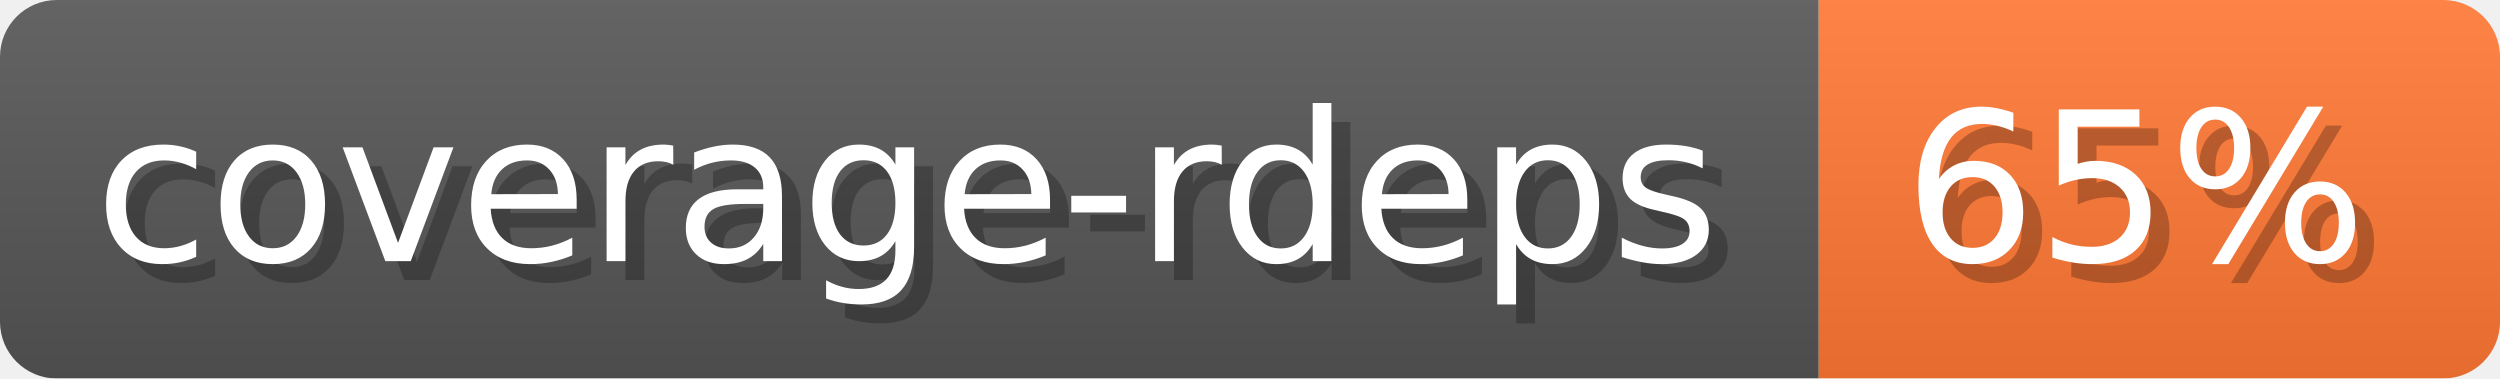
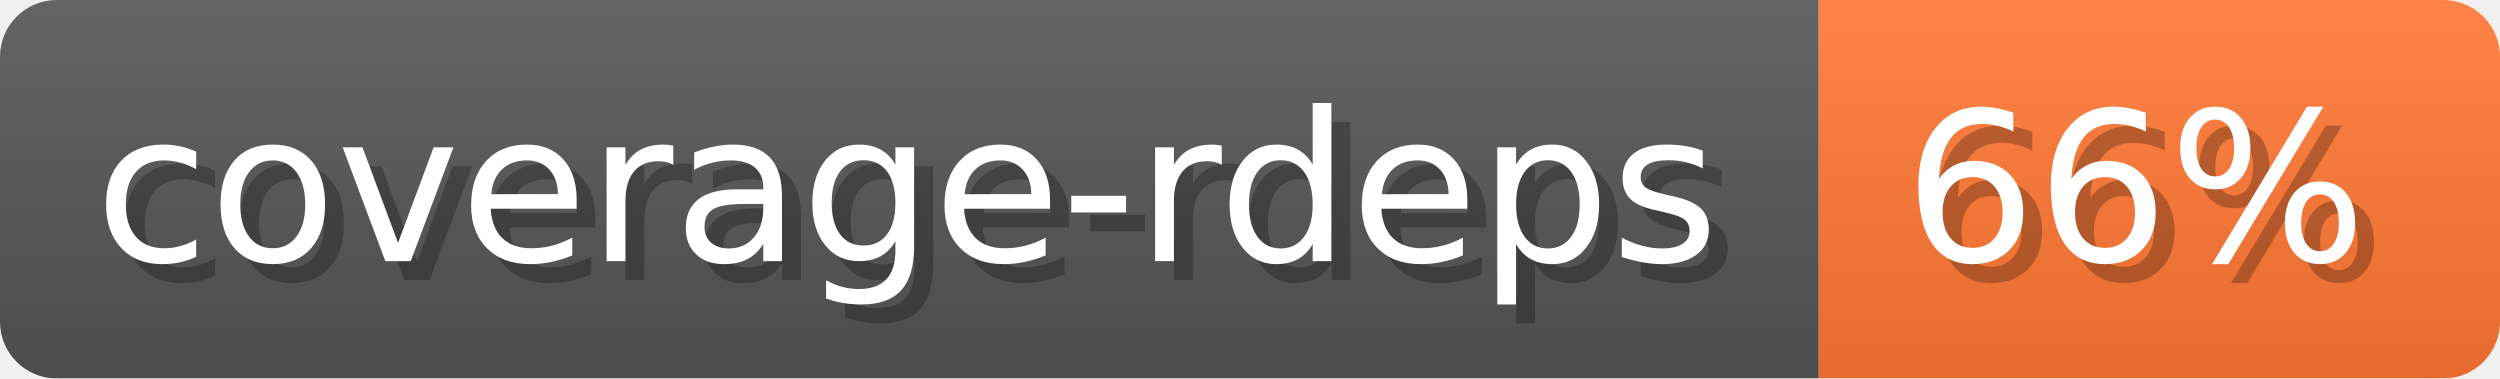
- <svg xmlns="http://www.w3.org/2000/svg" width="132.1" height="20" viewBox="0 0 1321 200" role="img" aria-label="coverage-rdeps: 65%">
-   <linearGradient id="prosL" x2="0" y2="100%">
+ <svg xmlns="http://www.w3.org/2000/svg" width="132.1" height="20" viewBox="0 0 1321 200" role="img" aria-label="coverage-rdeps: 66%">
+   <linearGradient id="wFlcr" x2="0" y2="100%">
    <stop offset="0" stop-opacity=".1" stop-color="#EEE" />
    <stop offset="1" stop-opacity=".1" />
  </linearGradient>
-   <mask id="nQYVX">
+   <mask id="gSAkU">
    <rect width="1321" height="200" rx="30" fill="#FFF" />
  </mask>
-   <g mask="url(#nQYVX)">
+   <g mask="url(#gSAkU)">
    <rect width="961" height="200" fill="#555" />
    <rect width="360" height="200" fill="#F73" x="961" />
-     <rect width="1321" height="200" fill="url(#prosL)" />
+     <rect width="1321" height="200" fill="url(#wFlcr)" />
  </g>
  <g aria-hidden="true" fill="#fff" text-anchor="start" font-family="Verdana,DejaVu Sans,sans-serif" font-size="110">
    <text x="60" y="148" textLength="861" fill="#000" opacity="0.25">coverage-rdeps</text>
    <text x="50" y="138" textLength="861">coverage-rdeps</text>
-     <text x="1016" y="148" textLength="260" fill="#000" opacity="0.25">65%</text>
-     <text x="1006" y="138" textLength="260">65%</text>
+     <text x="1016" y="148" textLength="260" fill="#000" opacity="0.25">66%</text>
+     <text x="1006" y="138" textLength="260">66%</text>
  </g>
</svg>
